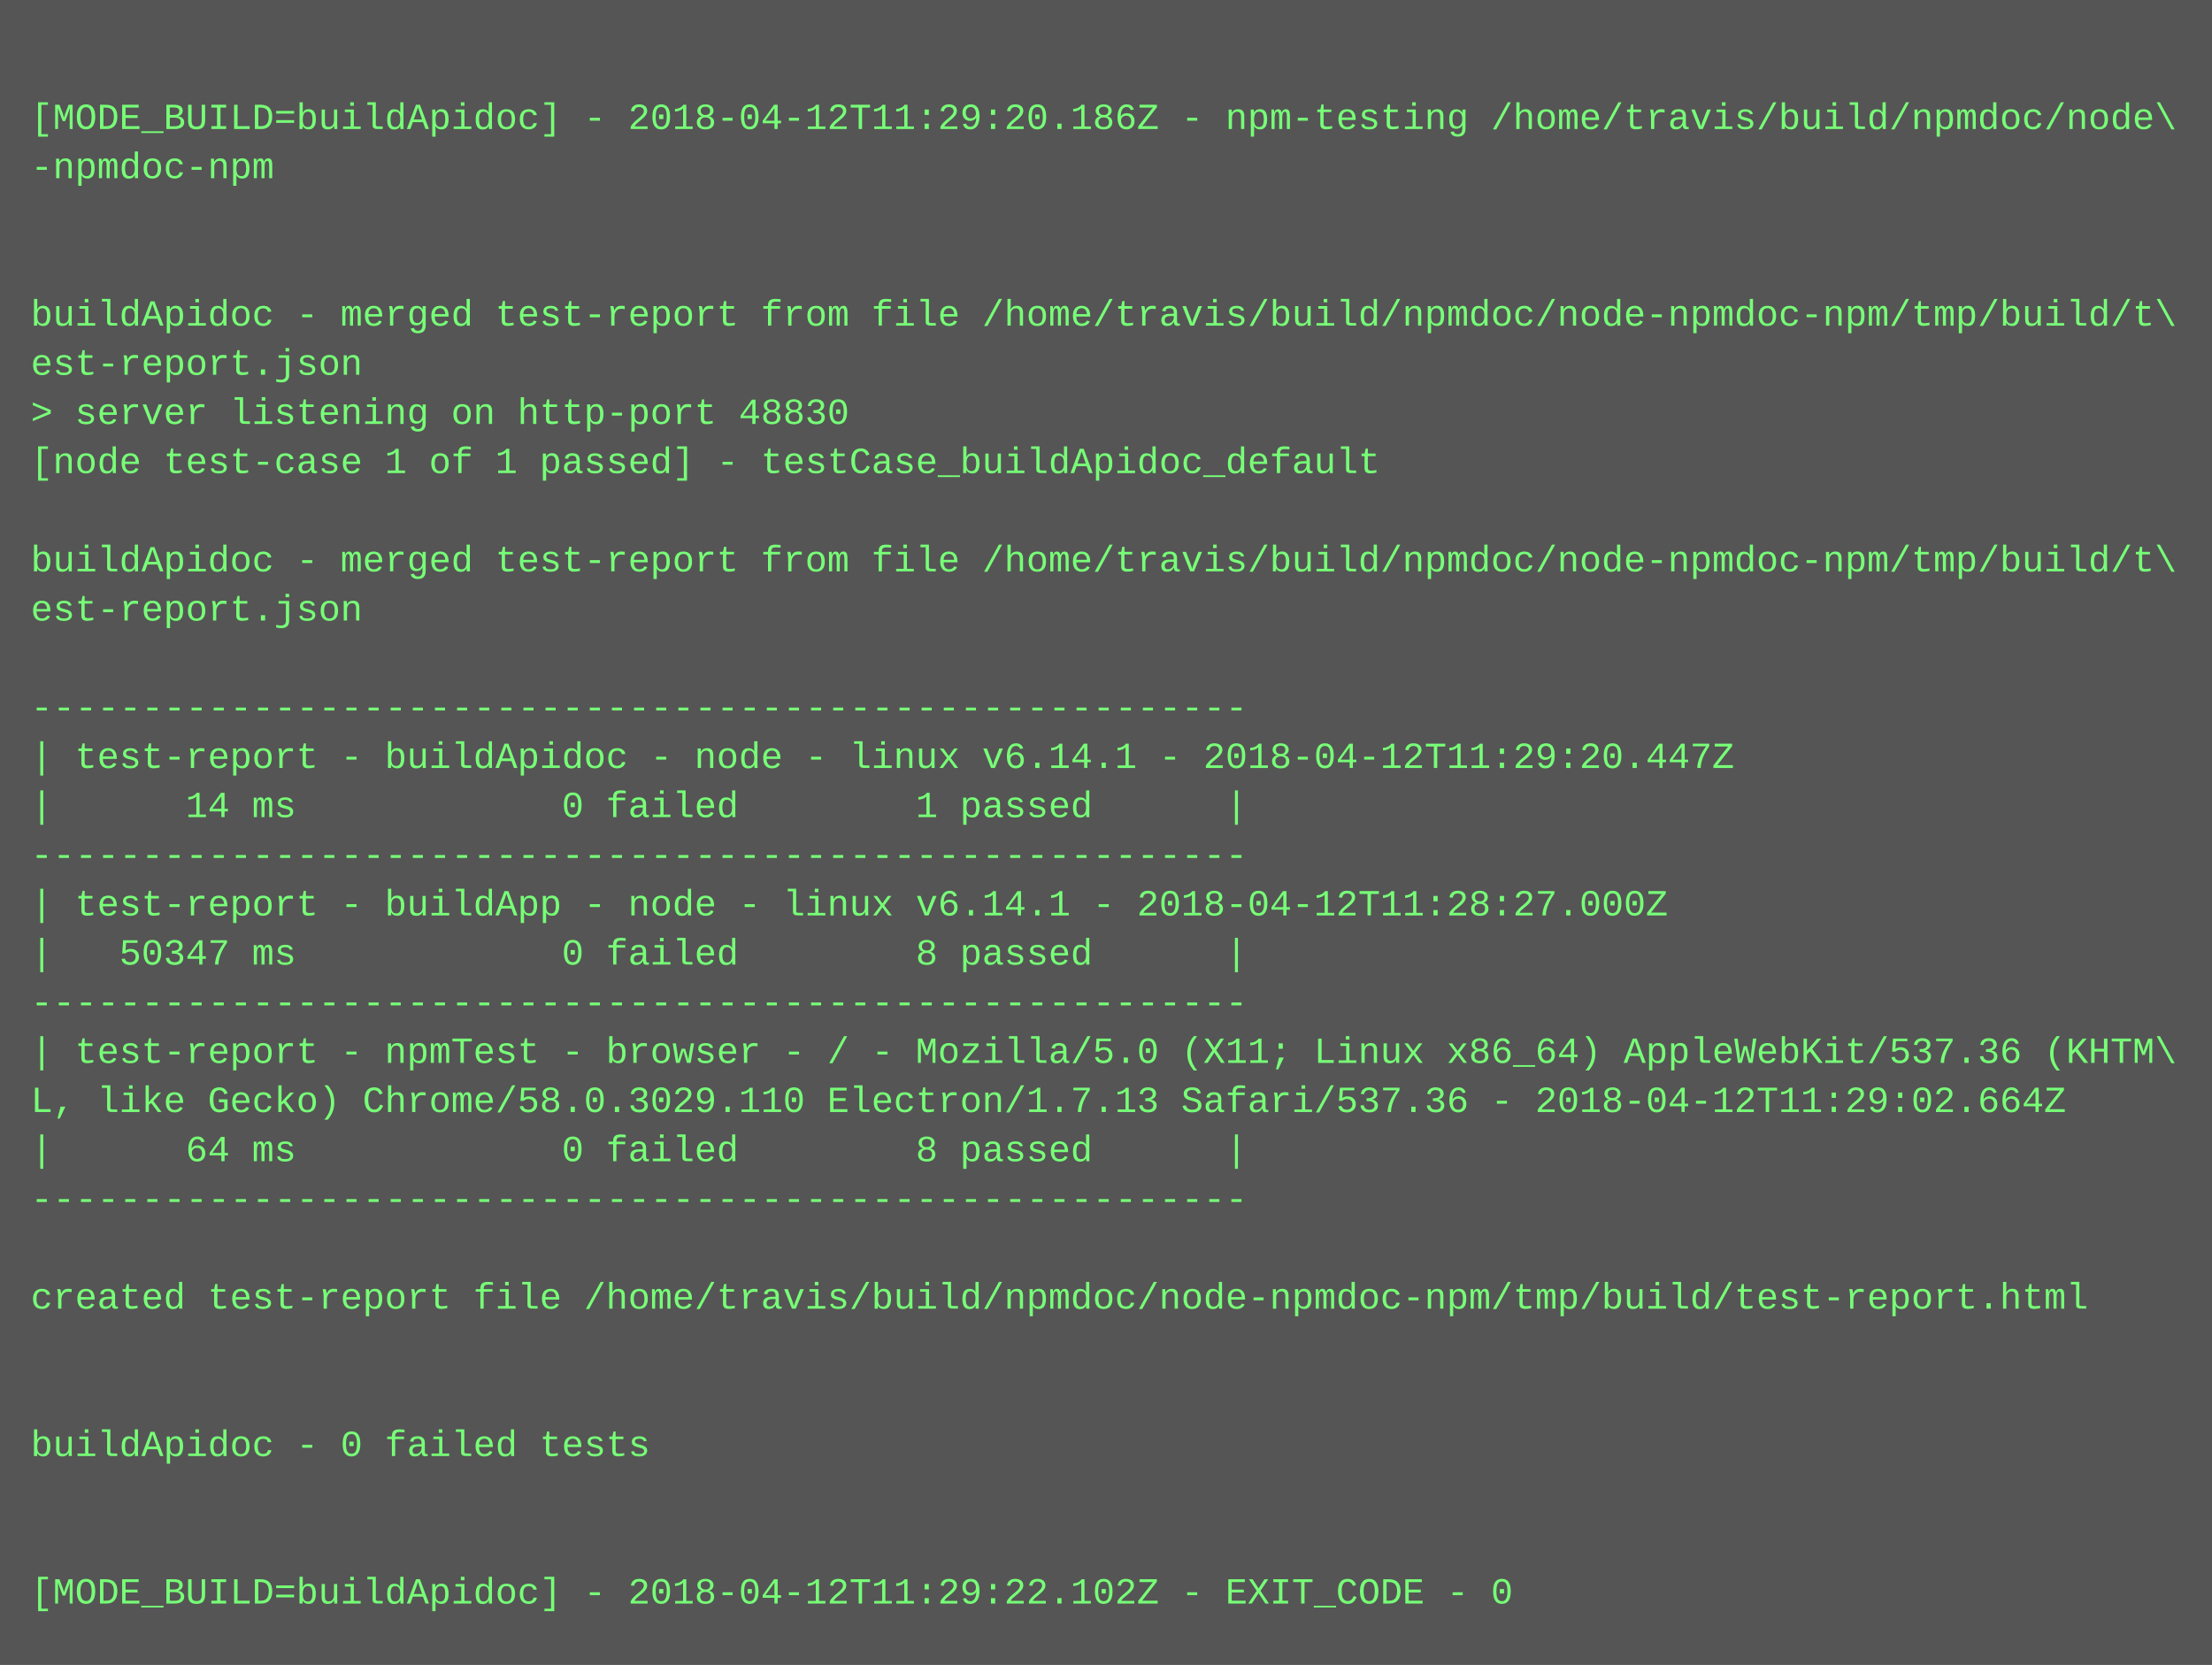
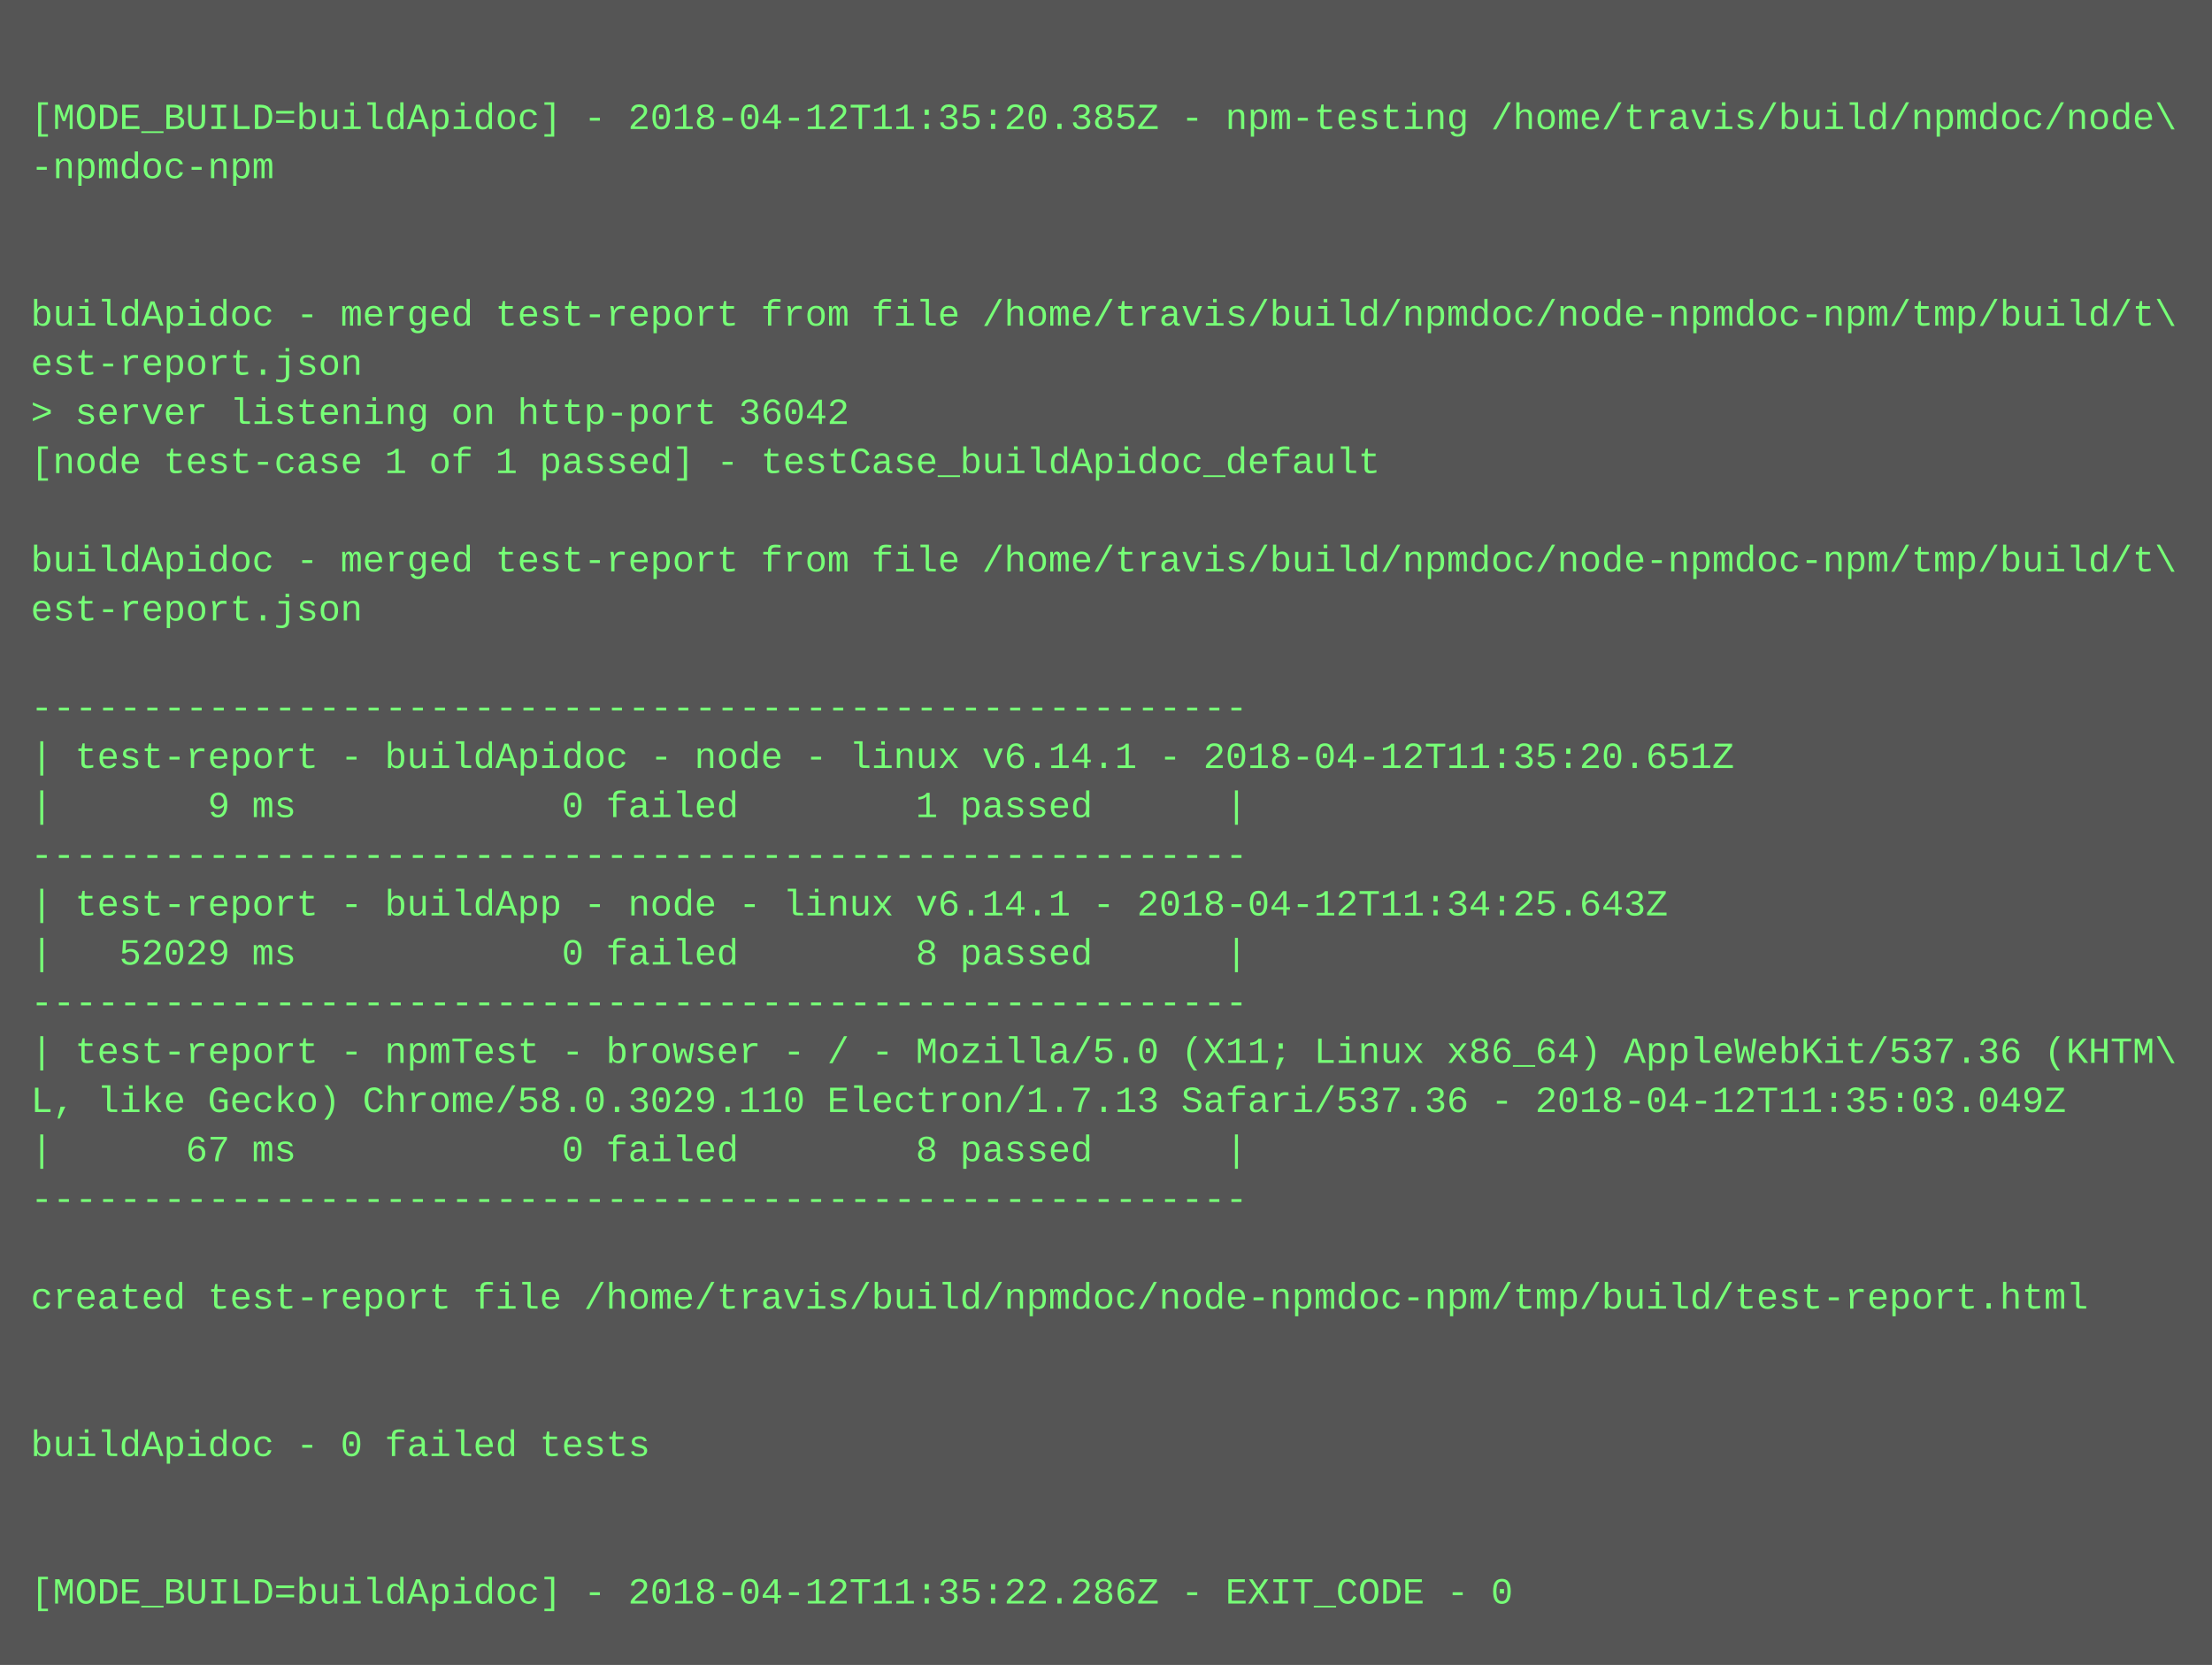
<svg xmlns="http://www.w3.org/2000/svg" height="542" width="720">
  <rect height="542" fill="#555" width="720" />
  <text fill="#7f7" font-family="Courier New" font-size="12" xml:space="preserve">
    <tspan x="10" y="26" />
-     <tspan x="10" y="42">[MODE_BUILD=buildApidoc] - 2018-04-12T11:29:20.186Z - npm-testing /home/travis/build/npmdoc/node\</tspan>
+     <tspan x="10" y="42">[MODE_BUILD=buildApidoc] - 2018-04-12T11:35:20.385Z - npm-testing /home/travis/build/npmdoc/node\</tspan>
    <tspan x="10" y="58">-npmdoc-npm</tspan>
    <tspan x="10" y="74" />
    <tspan x="10" y="90" />
    <tspan x="10" y="106">buildApidoc - merged test-report from file /home/travis/build/npmdoc/node-npmdoc-npm/tmp/build/t\</tspan>
    <tspan x="10" y="122">est-report.json</tspan>
-     <tspan x="10" y="138">&gt; server listening on http-port 48830</tspan>
+     <tspan x="10" y="138">&gt; server listening on http-port 36042</tspan>
    <tspan x="10" y="154">[node test-case 1 of 1 passed] - testCase_buildApidoc_default</tspan>
    <tspan x="10" y="170" />
    <tspan x="10" y="186">buildApidoc - merged test-report from file /home/travis/build/npmdoc/node-npmdoc-npm/tmp/build/t\</tspan>
    <tspan x="10" y="202">est-report.json</tspan>
    <tspan x="10" y="218" />
    <tspan x="10" y="234">-------------------------------------------------------</tspan>
-     <tspan x="10" y="250">| test-report - buildApidoc - node - linux v6.14.1 - 2018-04-12T11:29:20.447Z</tspan>
-     <tspan x="10" y="266">|      14 ms            0 failed        1 passed      |</tspan>
+     <tspan x="10" y="250">| test-report - buildApidoc - node - linux v6.14.1 - 2018-04-12T11:35:20.651Z</tspan>
+     <tspan x="10" y="266">|       9 ms            0 failed        1 passed      |</tspan>
    <tspan x="10" y="282">-------------------------------------------------------</tspan>
-     <tspan x="10" y="298">| test-report - buildApp - node - linux v6.14.1 - 2018-04-12T11:28:27.000Z</tspan>
-     <tspan x="10" y="314">|   50347 ms            0 failed        8 passed      |</tspan>
+     <tspan x="10" y="298">| test-report - buildApp - node - linux v6.14.1 - 2018-04-12T11:34:25.643Z</tspan>
+     <tspan x="10" y="314">|   52029 ms            0 failed        8 passed      |</tspan>
    <tspan x="10" y="330">-------------------------------------------------------</tspan>
    <tspan x="10" y="346">| test-report - npmTest - browser - / - Mozilla/5.0 (X11; Linux x86_64) AppleWebKit/537.36 (KHTM\</tspan>
-     <tspan x="10" y="362">L, like Gecko) Chrome/58.0.3029.110 Electron/1.7.13 Safari/537.36 - 2018-04-12T11:29:02.664Z</tspan>
-     <tspan x="10" y="378">|      64 ms            0 failed        8 passed      |</tspan>
+     <tspan x="10" y="362">L, like Gecko) Chrome/58.0.3029.110 Electron/1.7.13 Safari/537.36 - 2018-04-12T11:35:03.049Z</tspan>
+     <tspan x="10" y="378">|      67 ms            0 failed        8 passed      |</tspan>
    <tspan x="10" y="394">-------------------------------------------------------</tspan>
    <tspan x="10" y="410" />
    <tspan x="10" y="426">created test-report file /home/travis/build/npmdoc/node-npmdoc-npm/tmp/build/test-report.html</tspan>
    <tspan x="10" y="442" />
    <tspan x="10" y="458" />
    <tspan x="10" y="474">buildApidoc - 0 failed tests</tspan>
    <tspan x="10" y="490" />
    <tspan x="10" y="506" />
-     <tspan x="10" y="522">[MODE_BUILD=buildApidoc] - 2018-04-12T11:29:22.102Z - EXIT_CODE - 0</tspan>
+     <tspan x="10" y="522">[MODE_BUILD=buildApidoc] - 2018-04-12T11:35:22.286Z - EXIT_CODE - 0</tspan>
  </text>
</svg>
